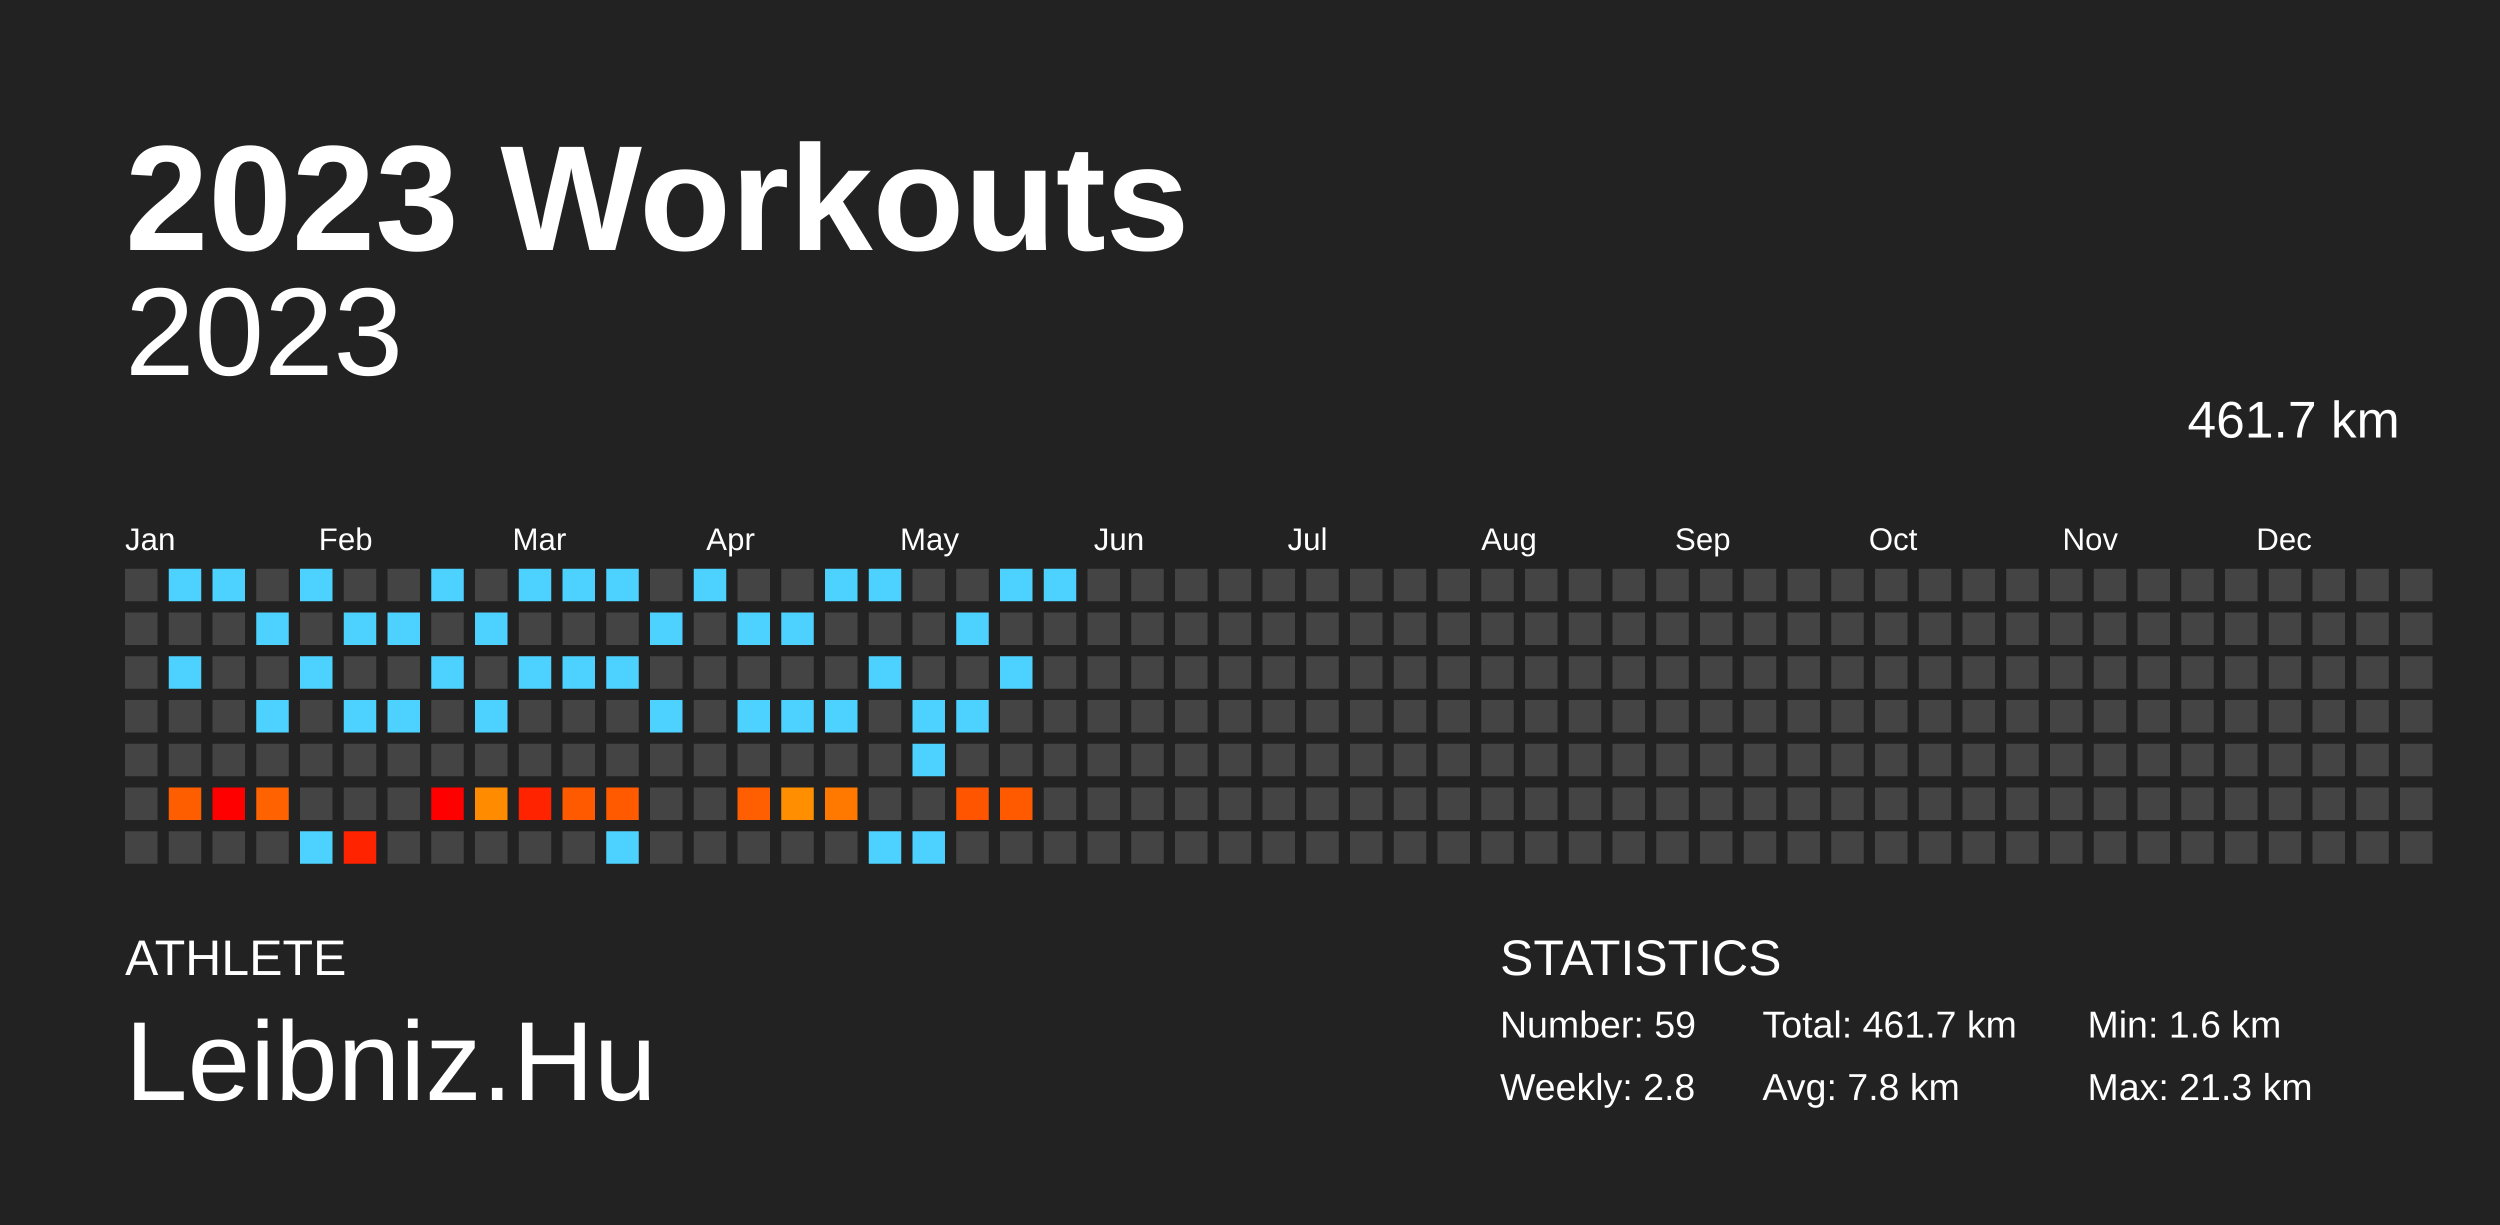
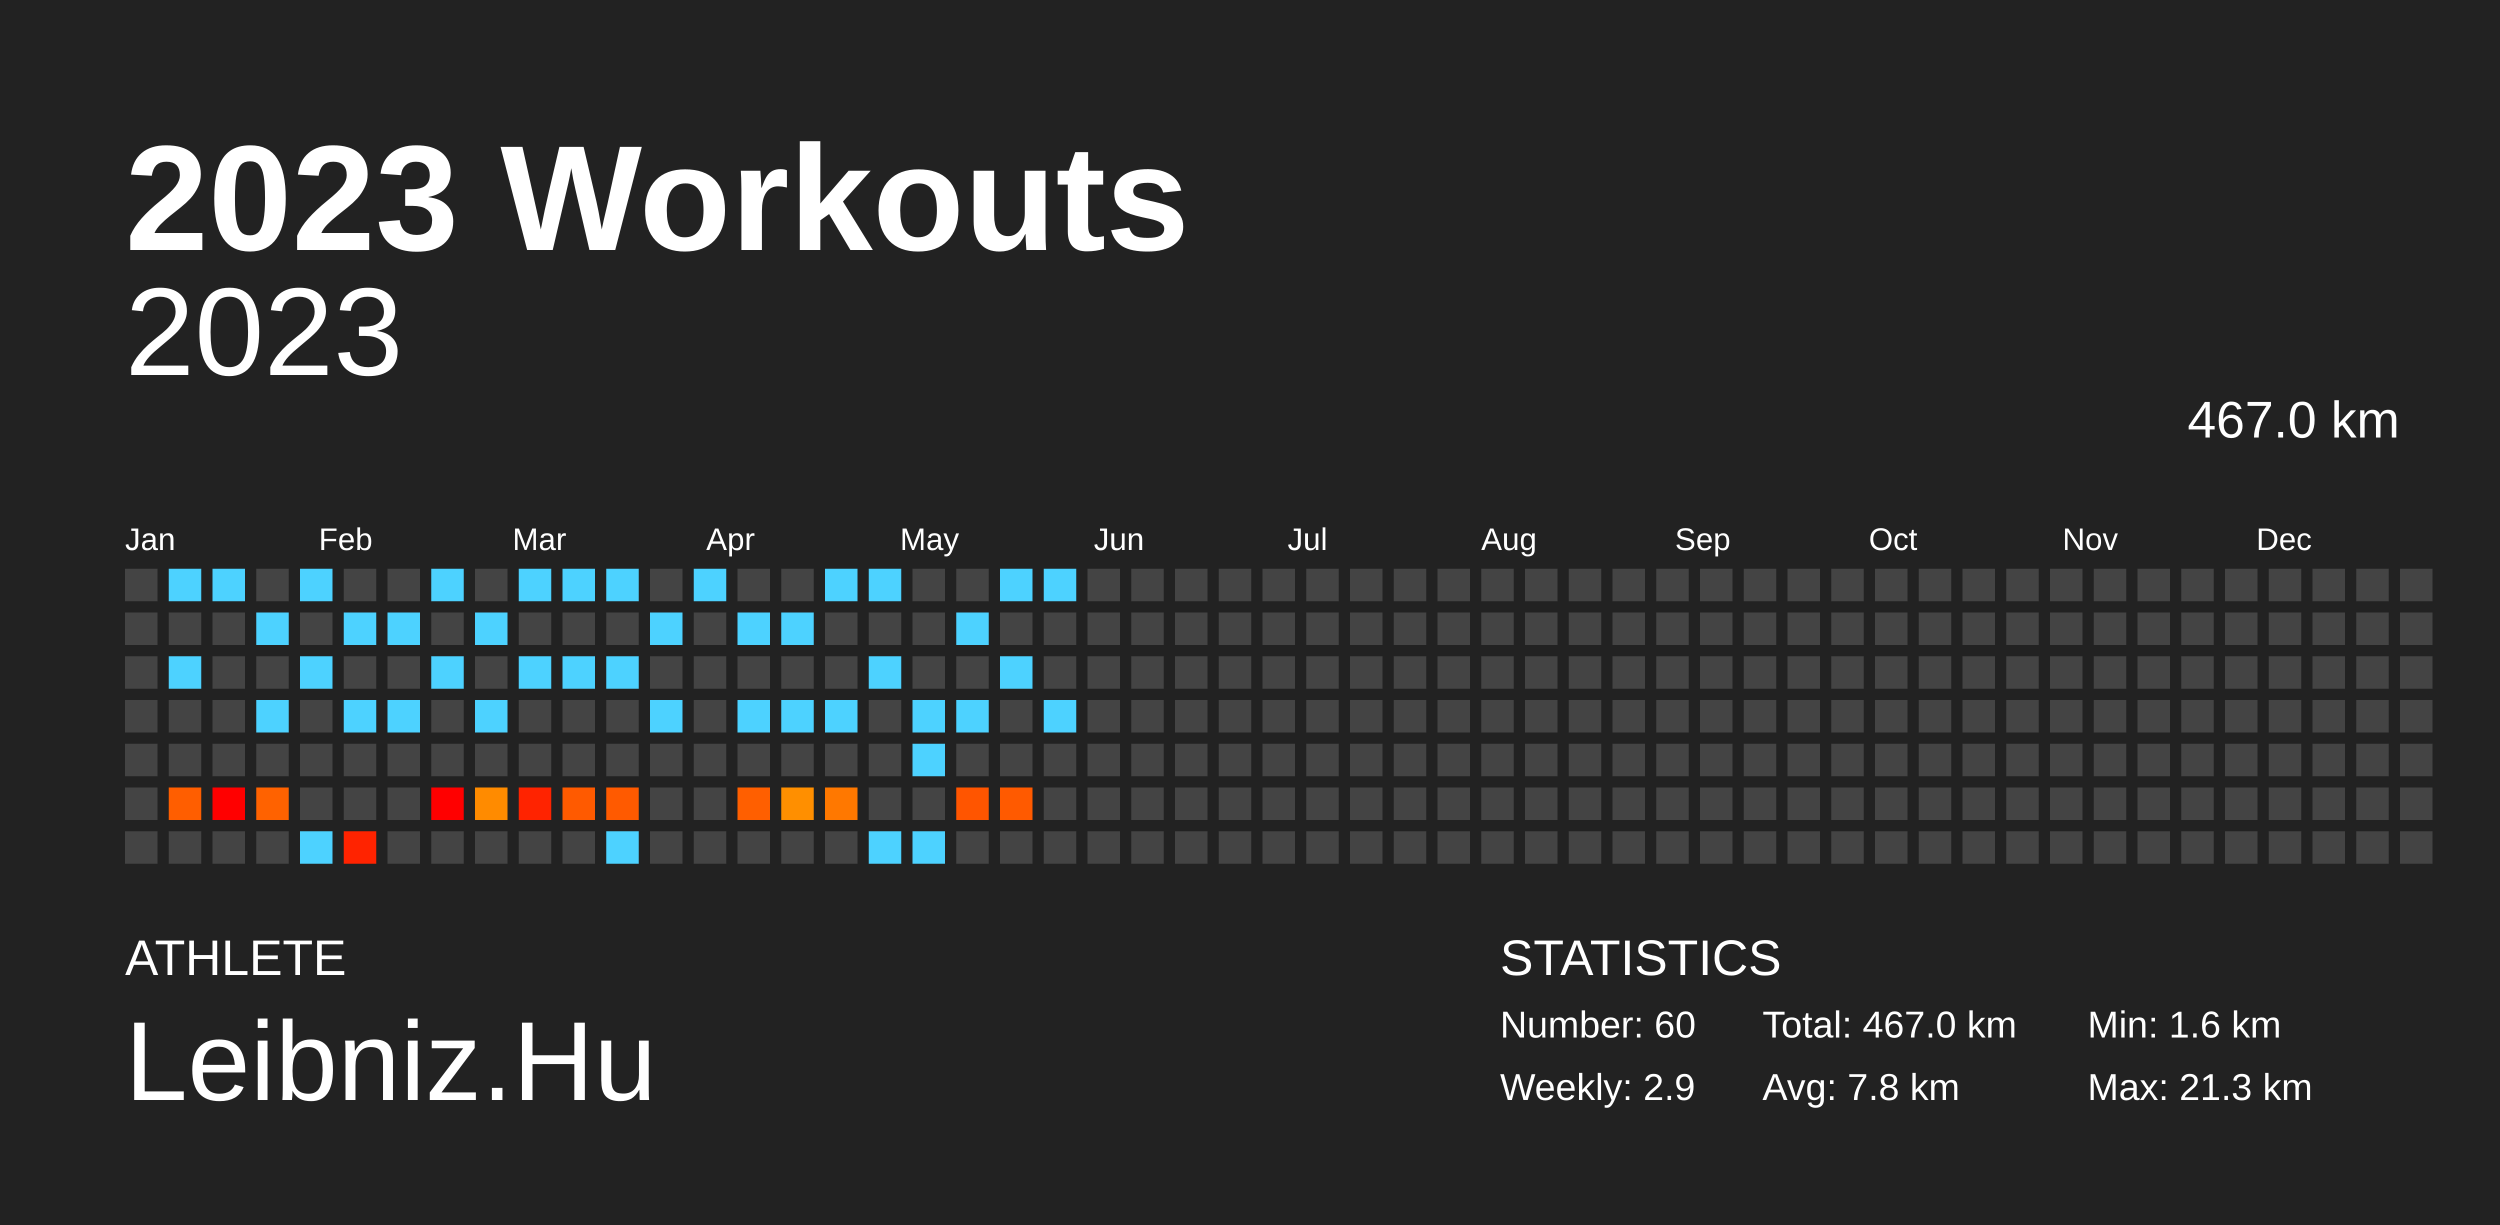
<svg xmlns="http://www.w3.org/2000/svg" baseProfile="full" height="98mm" version="1.1" viewBox="0,0,200,98" width="200mm">
  <defs />
  <rect fill="#222222" height="98" width="200" x="0" y="0" />
  <text fill="#FFFFFF" style="font-size:12px; font-family:Arial; font-weight:bold;" x="10" y="20">2023 Workouts</text>
  <text fill="#FFFFFF" style="font-size:4px; font-family:Arial" x="10" y="78">ATHLETE</text>
  <text fill="#FFFFFF" style="font-size:9px; font-family:Arial" x="10" y="88">Leibniz.Hu</text>
  <text fill="#FFFFFF" style="font-size:4px; font-family:Arial" x="120" y="78">STATISTICS</text>
-   <text fill="#FFFFFF" style="font-size:3px; font-family:Arial" x="120" y="83">Number: 59</text>
-   <text fill="#FFFFFF" style="font-size:3px; font-family:Arial" x="120" y="88">Weekly: 2.8</text>
-   <text fill="#FFFFFF" style="font-size:3px; font-family:Arial" x="141" y="83">Total: 461.7 km</text>
+   <text fill="#FFFFFF" style="font-size:3px; font-family:Arial" x="120" y="83">Number: 60</text>
+   <text fill="#FFFFFF" style="font-size:3px; font-family:Arial" x="120" y="88">Weekly: 2.9</text>
+   <text fill="#FFFFFF" style="font-size:3px; font-family:Arial" x="141" y="83">Total: 467.0 km</text>
  <text fill="#FFFFFF" style="font-size:3px; font-family:Arial" x="141" y="88">Avg: 7.8 km</text>
  <text fill="#FFFFFF" style="font-size:3px; font-family:Arial" x="167" y="83">Min: 1.6 km</text>
  <text fill="#FFFFFF" style="font-size:3px; font-family:Arial" x="167" y="88">Max: 21.3 km</text>
  <text alignment-baseline="hanging" fill="#FFFFFF" style="font-size:10.0px; font-family:Arial;" x="10" y="30">2023</text>
-   <text alignment-baseline="hanging" fill="#FFFFFF" style="font-size:4.125px; font-family:Arial;" x="175" y="35">461.7 km</text>
+   <text alignment-baseline="hanging" fill="#FFFFFF" style="font-size:4.125px; font-family:Arial;" x="175" y="35">467.0 km</text>
  <text fill="#FFFFFF" style="font-size:2.5px; font-family:Arial" x="10.0" y="44">Jan</text>
  <text fill="#FFFFFF" style="font-size:2.5px; font-family:Arial" x="25.5" y="44">Feb</text>
  <text fill="#FFFFFF" style="font-size:2.5px; font-family:Arial" x="41.0" y="44">Mar</text>
  <text fill="#FFFFFF" style="font-size:2.5px; font-family:Arial" x="56.5" y="44">Apr</text>
  <text fill="#FFFFFF" style="font-size:2.5px; font-family:Arial" x="72.0" y="44">May</text>
  <text fill="#FFFFFF" style="font-size:2.5px; font-family:Arial" x="87.5" y="44">Jun</text>
  <text fill="#FFFFFF" style="font-size:2.5px; font-family:Arial" x="103.0" y="44">Jul</text>
  <text fill="#FFFFFF" style="font-size:2.5px; font-family:Arial" x="118.5" y="44">Aug</text>
  <text fill="#FFFFFF" style="font-size:2.5px; font-family:Arial" x="134.0" y="44">Sep</text>
  <text fill="#FFFFFF" style="font-size:2.5px; font-family:Arial" x="149.5" y="44">Oct</text>
  <text fill="#FFFFFF" style="font-size:2.5px; font-family:Arial" x="165.0" y="44">Nov</text>
  <text fill="#FFFFFF" style="font-size:2.5px; font-family:Arial" x="180.5" y="44">Dec</text>
  <rect fill="#444444" height="2.6" width="2.6" x="10.0" y="45.5" />
  <rect fill="#444444" height="2.6" width="2.6" x="10.0" y="49.0" />
  <rect fill="#444444" height="2.6" width="2.6" x="10.0" y="52.5" />
  <rect fill="#444444" height="2.6" width="2.6" x="10.0" y="56.0" />
  <rect fill="#444444" height="2.6" width="2.6" x="10.0" y="59.5" />
  <rect fill="#444444" height="2.6" width="2.6" x="10.0" y="63.0" />
  <rect fill="#444444" height="2.6" width="2.6" x="10.0" y="66.5" />
  <rect fill="#4dd2ff" height="2.6" width="2.6" x="13.5" y="45.5" />
  <rect fill="#444444" height="2.6" width="2.6" x="13.5" y="49.0" />
  <rect fill="#4dd2ff" height="2.6" width="2.6" x="13.5" y="52.5" />
  <rect fill="#444444" height="2.6" width="2.6" x="13.5" y="56.0" />
  <rect fill="#444444" height="2.6" width="2.6" x="13.5" y="59.5" />
  <rect fill="#ff5e00" height="2.6" width="2.6" x="13.5" y="63.0" />
  <rect fill="#444444" height="2.6" width="2.6" x="13.5" y="66.5" />
  <rect fill="#4dd2ff" height="2.6" width="2.6" x="17.0" y="45.5" />
  <rect fill="#444444" height="2.6" width="2.6" x="17.0" y="49.0" />
  <rect fill="#444444" height="2.6" width="2.6" x="17.0" y="52.5" />
  <rect fill="#444444" height="2.6" width="2.6" x="17.0" y="56.0" />
  <rect fill="#444444" height="2.6" width="2.6" x="17.0" y="59.5" />
  <rect fill="red" height="2.6" width="2.6" x="17.0" y="63.0" />
  <rect fill="#444444" height="2.6" width="2.6" x="17.0" y="66.5" />
  <rect fill="#444444" height="2.6" width="2.6" x="20.5" y="45.5" />
  <rect fill="#4dd2ff" height="2.6" width="2.6" x="20.5" y="49.0" />
  <rect fill="#444444" height="2.6" width="2.6" x="20.5" y="52.5" />
  <rect fill="#4dd2ff" height="2.6" width="2.6" x="20.5" y="56.0" />
  <rect fill="#444444" height="2.6" width="2.6" x="20.5" y="59.5" />
  <rect fill="#ff6200" height="2.6" width="2.6" x="20.5" y="63.0" />
  <rect fill="#444444" height="2.6" width="2.6" x="20.5" y="66.5" />
  <rect fill="#4dd2ff" height="2.6" width="2.6" x="24.0" y="45.5" />
  <rect fill="#444444" height="2.6" width="2.6" x="24.0" y="49.0" />
  <rect fill="#4dd2ff" height="2.6" width="2.6" x="24.0" y="52.5" />
  <rect fill="#444444" height="2.6" width="2.6" x="24.0" y="56.0" />
  <rect fill="#444444" height="2.6" width="2.6" x="24.0" y="59.5" />
  <rect fill="#444444" height="2.6" width="2.6" x="24.0" y="63.0" />
  <rect fill="#4dd2ff" height="2.6" width="2.6" x="24.0" y="66.5" />
  <rect fill="#444444" height="2.6" width="2.6" x="27.5" y="45.5" />
  <rect fill="#4dd2ff" height="2.6" width="2.6" x="27.5" y="49.0" />
  <rect fill="#444444" height="2.6" width="2.6" x="27.5" y="52.5" />
  <rect fill="#4dd2ff" height="2.6" width="2.6" x="27.5" y="56.0" />
  <rect fill="#444444" height="2.6" width="2.6" x="27.5" y="59.5" />
  <rect fill="#444444" height="2.6" width="2.6" x="27.5" y="63.0" />
  <rect fill="#ff2300" height="2.6" width="2.6" x="27.5" y="66.5" />
  <rect fill="#444444" height="2.6" width="2.6" x="31.0" y="45.5" />
  <rect fill="#4dd2ff" height="2.6" width="2.6" x="31.0" y="49.0" />
  <rect fill="#444444" height="2.6" width="2.6" x="31.0" y="52.5" />
  <rect fill="#4dd2ff" height="2.6" width="2.6" x="31.0" y="56.0" />
  <rect fill="#444444" height="2.6" width="2.6" x="31.0" y="59.5" />
  <rect fill="#444444" height="2.6" width="2.6" x="31.0" y="63.0" />
  <rect fill="#444444" height="2.6" width="2.6" x="31.0" y="66.5" />
  <rect fill="#4dd2ff" height="2.6" width="2.6" x="34.5" y="45.5" />
  <rect fill="#444444" height="2.6" width="2.6" x="34.5" y="49.0" />
  <rect fill="#4dd2ff" height="2.6" width="2.6" x="34.5" y="52.5" />
  <rect fill="#444444" height="2.6" width="2.6" x="34.5" y="56.0" />
  <rect fill="#444444" height="2.6" width="2.6" x="34.5" y="59.5" />
  <rect fill="red" height="2.6" width="2.6" x="34.5" y="63.0" />
  <rect fill="#444444" height="2.6" width="2.6" x="34.5" y="66.5" />
  <rect fill="#444444" height="2.6" width="2.6" x="38.0" y="45.5" />
  <rect fill="#4dd2ff" height="2.6" width="2.6" x="38.0" y="49.0" />
  <rect fill="#444444" height="2.6" width="2.6" x="38.0" y="52.5" />
  <rect fill="#4dd2ff" height="2.6" width="2.6" x="38.0" y="56.0" />
  <rect fill="#444444" height="2.6" width="2.6" x="38.0" y="59.5" />
  <rect fill="#ff8b00" height="2.6" width="2.6" x="38.0" y="63.0" />
  <rect fill="#444444" height="2.6" width="2.6" x="38.0" y="66.5" />
  <rect fill="#4dd2ff" height="2.6" width="2.6" x="41.5" y="45.5" />
  <rect fill="#444444" height="2.6" width="2.6" x="41.5" y="49.0" />
  <rect fill="#4dd2ff" height="2.6" width="2.6" x="41.5" y="52.5" />
  <rect fill="#444444" height="2.6" width="2.6" x="41.5" y="56.0" />
  <rect fill="#444444" height="2.6" width="2.6" x="41.5" y="59.5" />
  <rect fill="#ff2300" height="2.6" width="2.6" x="41.5" y="63.0" />
  <rect fill="#444444" height="2.6" width="2.6" x="41.5" y="66.5" />
  <rect fill="#4dd2ff" height="2.6" width="2.6" x="45.0" y="45.5" />
  <rect fill="#444444" height="2.6" width="2.6" x="45.0" y="49.0" />
  <rect fill="#4dd2ff" height="2.6" width="2.6" x="45.0" y="52.5" />
  <rect fill="#444444" height="2.6" width="2.6" x="45.0" y="56.0" />
  <rect fill="#444444" height="2.6" width="2.6" x="45.0" y="59.5" />
  <rect fill="#ff5a00" height="2.6" width="2.6" x="45.0" y="63.0" />
  <rect fill="#444444" height="2.6" width="2.6" x="45.0" y="66.5" />
  <rect fill="#4dd2ff" height="2.6" width="2.6" x="48.5" y="45.5" />
  <rect fill="#444444" height="2.6" width="2.6" x="48.5" y="49.0" />
  <rect fill="#4dd2ff" height="2.6" width="2.6" x="48.5" y="52.5" />
  <rect fill="#444444" height="2.6" width="2.6" x="48.5" y="56.0" />
  <rect fill="#444444" height="2.6" width="2.6" x="48.5" y="59.5" />
  <rect fill="#ff5a00" height="2.6" width="2.6" x="48.5" y="63.0" />
  <rect fill="#4dd2ff" height="2.6" width="2.6" x="48.5" y="66.5" />
  <rect fill="#444444" height="2.6" width="2.6" x="52.0" y="45.5" />
  <rect fill="#4dd2ff" height="2.6" width="2.6" x="52.0" y="49.0" />
  <rect fill="#444444" height="2.6" width="2.6" x="52.0" y="52.5" />
  <rect fill="#4dd2ff" height="2.6" width="2.6" x="52.0" y="56.0" />
  <rect fill="#444444" height="2.6" width="2.6" x="52.0" y="59.5" />
  <rect fill="#444444" height="2.6" width="2.6" x="52.0" y="63.0" />
  <rect fill="#444444" height="2.6" width="2.6" x="52.0" y="66.5" />
  <rect fill="#4dd2ff" height="2.6" width="2.6" x="55.5" y="45.5" />
  <rect fill="#444444" height="2.6" width="2.6" x="55.5" y="49.0" />
  <rect fill="#444444" height="2.6" width="2.6" x="55.5" y="52.5" />
  <rect fill="#444444" height="2.6" width="2.6" x="55.5" y="56.0" />
  <rect fill="#444444" height="2.6" width="2.6" x="55.5" y="59.5" />
  <rect fill="#444444" height="2.6" width="2.6" x="55.5" y="63.0" />
  <rect fill="#444444" height="2.6" width="2.6" x="55.5" y="66.5" />
  <rect fill="#444444" height="2.6" width="2.6" x="59.0" y="45.5" />
  <rect fill="#4dd2ff" height="2.6" width="2.6" x="59.0" y="49.0" />
  <rect fill="#444444" height="2.6" width="2.6" x="59.0" y="52.5" />
  <rect fill="#4dd2ff" height="2.6" width="2.6" x="59.0" y="56.0" />
  <rect fill="#444444" height="2.6" width="2.6" x="59.0" y="59.5" />
  <rect fill="#ff5f00" height="2.6" width="2.6" x="59.0" y="63.0" />
  <rect fill="#444444" height="2.6" width="2.6" x="59.0" y="66.5" />
  <rect fill="#444444" height="2.6" width="2.6" x="62.5" y="45.5" />
  <rect fill="#4dd2ff" height="2.6" width="2.6" x="62.5" y="49.0" />
  <rect fill="#444444" height="2.6" width="2.6" x="62.5" y="52.5" />
  <rect fill="#4dd2ff" height="2.6" width="2.6" x="62.5" y="56.0" />
  <rect fill="#444444" height="2.6" width="2.6" x="62.5" y="59.5" />
  <rect fill="#ff8f00" height="2.6" width="2.6" x="62.5" y="63.0" />
  <rect fill="#444444" height="2.6" width="2.6" x="62.5" y="66.5" />
  <rect fill="#4dd2ff" height="2.6" width="2.6" x="66.0" y="45.5" />
  <rect fill="#444444" height="2.6" width="2.6" x="66.0" y="49.0" />
  <rect fill="#444444" height="2.6" width="2.6" x="66.0" y="52.5" />
  <rect fill="#4dd2ff" height="2.6" width="2.6" x="66.0" y="56.0" />
  <rect fill="#444444" height="2.6" width="2.6" x="66.0" y="59.5" />
  <rect fill="#ff7800" height="2.6" width="2.6" x="66.0" y="63.0" />
  <rect fill="#444444" height="2.6" width="2.6" x="66.0" y="66.5" />
  <rect fill="#4dd2ff" height="2.6" width="2.6" x="69.5" y="45.5" />
  <rect fill="#444444" height="2.6" width="2.6" x="69.5" y="49.0" />
  <rect fill="#4dd2ff" height="2.6" width="2.6" x="69.5" y="52.5" />
  <rect fill="#444444" height="2.6" width="2.6" x="69.5" y="56.0" />
  <rect fill="#444444" height="2.6" width="2.6" x="69.5" y="59.5" />
  <rect fill="#444444" height="2.6" width="2.6" x="69.5" y="63.0" />
  <rect fill="#4dd2ff" height="2.6" width="2.6" x="69.5" y="66.5" />
  <rect fill="#444444" height="2.6" width="2.6" x="73.0" y="45.5" />
  <rect fill="#444444" height="2.6" width="2.6" x="73.0" y="49.0" />
  <rect fill="#444444" height="2.6" width="2.6" x="73.0" y="52.5" />
  <rect fill="#4dd2ff" height="2.6" width="2.6" x="73.0" y="56.0" />
  <rect fill="#4dd2ff" height="2.6" width="2.6" x="73.0" y="59.5" />
  <rect fill="#444444" height="2.6" width="2.6" x="73.0" y="63.0" />
  <rect fill="#4dd2ff" height="2.6" width="2.6" x="73.0" y="66.5" />
  <rect fill="#444444" height="2.6" width="2.6" x="76.5" y="45.5" />
  <rect fill="#4dd2ff" height="2.6" width="2.6" x="76.5" y="49.0" />
  <rect fill="#444444" height="2.6" width="2.6" x="76.5" y="52.5" />
  <rect fill="#4dd2ff" height="2.6" width="2.6" x="76.5" y="56.0" />
  <rect fill="#444444" height="2.6" width="2.6" x="76.5" y="59.5" />
  <rect fill="#ff5500" height="2.6" width="2.6" x="76.5" y="63.0" />
  <rect fill="#444444" height="2.6" width="2.6" x="76.5" y="66.5" />
  <rect fill="#4dd2ff" height="2.6" width="2.6" x="80.0" y="45.5" />
  <rect fill="#444444" height="2.6" width="2.6" x="80.0" y="49.0" />
  <rect fill="#4dd2ff" height="2.6" width="2.6" x="80.0" y="52.5" />
  <rect fill="#444444" height="2.6" width="2.6" x="80.0" y="56.0" />
  <rect fill="#444444" height="2.6" width="2.6" x="80.0" y="59.5" />
  <rect fill="#ff5a00" height="2.6" width="2.6" x="80.0" y="63.0" />
  <rect fill="#444444" height="2.6" width="2.6" x="80.0" y="66.5" />
  <rect fill="#4dd2ff" height="2.6" width="2.6" x="83.5" y="45.5" />
  <rect fill="#444444" height="2.6" width="2.6" x="83.5" y="49.0" />
  <rect fill="#444444" height="2.6" width="2.6" x="83.5" y="52.5" />
-   <rect fill="#444444" height="2.6" width="2.6" x="83.5" y="56.0" />
+   <rect fill="#4dd2ff" height="2.6" width="2.6" x="83.5" y="56.0" />
  <rect fill="#444444" height="2.6" width="2.6" x="83.5" y="59.5" />
  <rect fill="#444444" height="2.6" width="2.6" x="83.5" y="63.0" />
  <rect fill="#444444" height="2.6" width="2.6" x="83.5" y="66.5" />
  <rect fill="#444444" height="2.6" width="2.6" x="87.0" y="45.5" />
  <rect fill="#444444" height="2.6" width="2.6" x="87.0" y="49.0" />
  <rect fill="#444444" height="2.6" width="2.6" x="87.0" y="52.5" />
  <rect fill="#444444" height="2.6" width="2.6" x="87.0" y="56.0" />
  <rect fill="#444444" height="2.6" width="2.6" x="87.0" y="59.5" />
  <rect fill="#444444" height="2.6" width="2.6" x="87.0" y="63.0" />
  <rect fill="#444444" height="2.6" width="2.6" x="87.0" y="66.5" />
  <rect fill="#444444" height="2.6" width="2.6" x="90.5" y="45.5" />
  <rect fill="#444444" height="2.6" width="2.6" x="90.5" y="49.0" />
  <rect fill="#444444" height="2.6" width="2.6" x="90.5" y="52.5" />
  <rect fill="#444444" height="2.6" width="2.6" x="90.5" y="56.0" />
  <rect fill="#444444" height="2.6" width="2.6" x="90.5" y="59.5" />
  <rect fill="#444444" height="2.6" width="2.6" x="90.5" y="63.0" />
  <rect fill="#444444" height="2.6" width="2.6" x="90.5" y="66.5" />
  <rect fill="#444444" height="2.6" width="2.6" x="94.0" y="45.5" />
  <rect fill="#444444" height="2.6" width="2.6" x="94.0" y="49.0" />
  <rect fill="#444444" height="2.6" width="2.6" x="94.0" y="52.5" />
  <rect fill="#444444" height="2.6" width="2.6" x="94.0" y="56.0" />
  <rect fill="#444444" height="2.6" width="2.6" x="94.0" y="59.5" />
  <rect fill="#444444" height="2.6" width="2.6" x="94.0" y="63.0" />
  <rect fill="#444444" height="2.6" width="2.6" x="94.0" y="66.5" />
  <rect fill="#444444" height="2.6" width="2.6" x="97.5" y="45.5" />
  <rect fill="#444444" height="2.6" width="2.6" x="97.5" y="49.0" />
  <rect fill="#444444" height="2.6" width="2.6" x="97.5" y="52.5" />
  <rect fill="#444444" height="2.6" width="2.6" x="97.5" y="56.0" />
  <rect fill="#444444" height="2.6" width="2.6" x="97.5" y="59.5" />
  <rect fill="#444444" height="2.6" width="2.6" x="97.5" y="63.0" />
  <rect fill="#444444" height="2.6" width="2.6" x="97.5" y="66.5" />
  <rect fill="#444444" height="2.6" width="2.6" x="101.0" y="45.5" />
  <rect fill="#444444" height="2.6" width="2.6" x="101.0" y="49.0" />
  <rect fill="#444444" height="2.6" width="2.6" x="101.0" y="52.5" />
  <rect fill="#444444" height="2.6" width="2.6" x="101.0" y="56.0" />
  <rect fill="#444444" height="2.6" width="2.6" x="101.0" y="59.5" />
  <rect fill="#444444" height="2.6" width="2.6" x="101.0" y="63.0" />
  <rect fill="#444444" height="2.6" width="2.6" x="101.0" y="66.5" />
  <rect fill="#444444" height="2.6" width="2.6" x="104.5" y="45.5" />
  <rect fill="#444444" height="2.6" width="2.6" x="104.5" y="49.0" />
  <rect fill="#444444" height="2.6" width="2.6" x="104.5" y="52.5" />
  <rect fill="#444444" height="2.6" width="2.6" x="104.5" y="56.0" />
  <rect fill="#444444" height="2.6" width="2.6" x="104.5" y="59.5" />
  <rect fill="#444444" height="2.6" width="2.6" x="104.5" y="63.0" />
  <rect fill="#444444" height="2.6" width="2.6" x="104.5" y="66.5" />
  <rect fill="#444444" height="2.6" width="2.6" x="108.0" y="45.5" />
  <rect fill="#444444" height="2.6" width="2.6" x="108.0" y="49.0" />
  <rect fill="#444444" height="2.6" width="2.6" x="108.0" y="52.5" />
  <rect fill="#444444" height="2.6" width="2.6" x="108.0" y="56.0" />
  <rect fill="#444444" height="2.6" width="2.6" x="108.0" y="59.5" />
  <rect fill="#444444" height="2.6" width="2.6" x="108.0" y="63.0" />
  <rect fill="#444444" height="2.6" width="2.6" x="108.0" y="66.5" />
  <rect fill="#444444" height="2.6" width="2.6" x="111.5" y="45.5" />
  <rect fill="#444444" height="2.6" width="2.6" x="111.5" y="49.0" />
  <rect fill="#444444" height="2.6" width="2.6" x="111.5" y="52.5" />
  <rect fill="#444444" height="2.6" width="2.6" x="111.5" y="56.0" />
  <rect fill="#444444" height="2.6" width="2.6" x="111.5" y="59.5" />
  <rect fill="#444444" height="2.6" width="2.6" x="111.5" y="63.0" />
  <rect fill="#444444" height="2.6" width="2.6" x="111.5" y="66.5" />
  <rect fill="#444444" height="2.6" width="2.6" x="115.0" y="45.5" />
  <rect fill="#444444" height="2.6" width="2.6" x="115.0" y="49.0" />
  <rect fill="#444444" height="2.6" width="2.6" x="115.0" y="52.5" />
  <rect fill="#444444" height="2.6" width="2.6" x="115.0" y="56.0" />
  <rect fill="#444444" height="2.6" width="2.6" x="115.0" y="59.5" />
  <rect fill="#444444" height="2.6" width="2.6" x="115.0" y="63.0" />
  <rect fill="#444444" height="2.6" width="2.6" x="115.0" y="66.5" />
  <rect fill="#444444" height="2.6" width="2.6" x="118.5" y="45.5" />
  <rect fill="#444444" height="2.6" width="2.6" x="118.5" y="49.0" />
  <rect fill="#444444" height="2.6" width="2.6" x="118.5" y="52.5" />
  <rect fill="#444444" height="2.6" width="2.6" x="118.5" y="56.0" />
  <rect fill="#444444" height="2.6" width="2.6" x="118.5" y="59.5" />
  <rect fill="#444444" height="2.6" width="2.6" x="118.5" y="63.0" />
  <rect fill="#444444" height="2.6" width="2.6" x="118.5" y="66.5" />
  <rect fill="#444444" height="2.6" width="2.6" x="122.0" y="45.5" />
  <rect fill="#444444" height="2.6" width="2.6" x="122.0" y="49.0" />
  <rect fill="#444444" height="2.6" width="2.6" x="122.0" y="52.5" />
  <rect fill="#444444" height="2.6" width="2.6" x="122.0" y="56.0" />
  <rect fill="#444444" height="2.6" width="2.6" x="122.0" y="59.5" />
  <rect fill="#444444" height="2.6" width="2.6" x="122.0" y="63.0" />
  <rect fill="#444444" height="2.6" width="2.6" x="122.0" y="66.5" />
  <rect fill="#444444" height="2.6" width="2.6" x="125.5" y="45.5" />
  <rect fill="#444444" height="2.6" width="2.6" x="125.5" y="49.0" />
  <rect fill="#444444" height="2.6" width="2.6" x="125.5" y="52.5" />
  <rect fill="#444444" height="2.6" width="2.6" x="125.5" y="56.0" />
  <rect fill="#444444" height="2.6" width="2.6" x="125.5" y="59.5" />
  <rect fill="#444444" height="2.6" width="2.6" x="125.5" y="63.0" />
  <rect fill="#444444" height="2.6" width="2.6" x="125.5" y="66.5" />
  <rect fill="#444444" height="2.6" width="2.6" x="129.0" y="45.5" />
  <rect fill="#444444" height="2.6" width="2.6" x="129.0" y="49.0" />
  <rect fill="#444444" height="2.6" width="2.6" x="129.0" y="52.5" />
  <rect fill="#444444" height="2.6" width="2.6" x="129.0" y="56.0" />
  <rect fill="#444444" height="2.6" width="2.6" x="129.0" y="59.5" />
  <rect fill="#444444" height="2.6" width="2.6" x="129.0" y="63.0" />
  <rect fill="#444444" height="2.6" width="2.6" x="129.0" y="66.5" />
  <rect fill="#444444" height="2.6" width="2.6" x="132.5" y="45.5" />
  <rect fill="#444444" height="2.6" width="2.6" x="132.5" y="49.0" />
  <rect fill="#444444" height="2.6" width="2.6" x="132.5" y="52.5" />
  <rect fill="#444444" height="2.6" width="2.6" x="132.5" y="56.0" />
  <rect fill="#444444" height="2.6" width="2.6" x="132.5" y="59.5" />
  <rect fill="#444444" height="2.6" width="2.6" x="132.5" y="63.0" />
  <rect fill="#444444" height="2.6" width="2.6" x="132.5" y="66.5" />
  <rect fill="#444444" height="2.6" width="2.6" x="136.0" y="45.5" />
  <rect fill="#444444" height="2.6" width="2.6" x="136.0" y="49.0" />
  <rect fill="#444444" height="2.6" width="2.6" x="136.0" y="52.5" />
  <rect fill="#444444" height="2.6" width="2.6" x="136.0" y="56.0" />
  <rect fill="#444444" height="2.6" width="2.6" x="136.0" y="59.5" />
  <rect fill="#444444" height="2.6" width="2.6" x="136.0" y="63.0" />
  <rect fill="#444444" height="2.6" width="2.6" x="136.0" y="66.5" />
  <rect fill="#444444" height="2.6" width="2.6" x="139.5" y="45.5" />
  <rect fill="#444444" height="2.6" width="2.6" x="139.5" y="49.0" />
  <rect fill="#444444" height="2.6" width="2.6" x="139.5" y="52.5" />
  <rect fill="#444444" height="2.6" width="2.6" x="139.5" y="56.0" />
  <rect fill="#444444" height="2.6" width="2.6" x="139.5" y="59.5" />
  <rect fill="#444444" height="2.6" width="2.6" x="139.5" y="63.0" />
  <rect fill="#444444" height="2.6" width="2.6" x="139.5" y="66.5" />
  <rect fill="#444444" height="2.6" width="2.6" x="143.0" y="45.5" />
  <rect fill="#444444" height="2.6" width="2.6" x="143.0" y="49.0" />
  <rect fill="#444444" height="2.6" width="2.6" x="143.0" y="52.5" />
  <rect fill="#444444" height="2.6" width="2.6" x="143.0" y="56.0" />
  <rect fill="#444444" height="2.6" width="2.6" x="143.0" y="59.5" />
  <rect fill="#444444" height="2.6" width="2.6" x="143.0" y="63.0" />
  <rect fill="#444444" height="2.6" width="2.6" x="143.0" y="66.5" />
  <rect fill="#444444" height="2.6" width="2.6" x="146.5" y="45.5" />
  <rect fill="#444444" height="2.6" width="2.6" x="146.5" y="49.0" />
  <rect fill="#444444" height="2.6" width="2.6" x="146.5" y="52.5" />
  <rect fill="#444444" height="2.6" width="2.6" x="146.5" y="56.0" />
  <rect fill="#444444" height="2.6" width="2.6" x="146.5" y="59.5" />
  <rect fill="#444444" height="2.6" width="2.6" x="146.5" y="63.0" />
  <rect fill="#444444" height="2.6" width="2.6" x="146.5" y="66.5" />
  <rect fill="#444444" height="2.6" width="2.6" x="150.0" y="45.5" />
  <rect fill="#444444" height="2.6" width="2.6" x="150.0" y="49.0" />
  <rect fill="#444444" height="2.6" width="2.6" x="150.0" y="52.5" />
  <rect fill="#444444" height="2.6" width="2.6" x="150.0" y="56.0" />
  <rect fill="#444444" height="2.6" width="2.6" x="150.0" y="59.5" />
  <rect fill="#444444" height="2.6" width="2.6" x="150.0" y="63.0" />
  <rect fill="#444444" height="2.6" width="2.6" x="150.0" y="66.5" />
  <rect fill="#444444" height="2.6" width="2.6" x="153.5" y="45.5" />
  <rect fill="#444444" height="2.6" width="2.6" x="153.5" y="49.0" />
  <rect fill="#444444" height="2.6" width="2.6" x="153.5" y="52.5" />
  <rect fill="#444444" height="2.6" width="2.6" x="153.5" y="56.0" />
  <rect fill="#444444" height="2.6" width="2.6" x="153.5" y="59.5" />
  <rect fill="#444444" height="2.6" width="2.6" x="153.5" y="63.0" />
  <rect fill="#444444" height="2.6" width="2.6" x="153.5" y="66.5" />
  <rect fill="#444444" height="2.6" width="2.6" x="157.0" y="45.5" />
  <rect fill="#444444" height="2.6" width="2.6" x="157.0" y="49.0" />
  <rect fill="#444444" height="2.6" width="2.6" x="157.0" y="52.5" />
  <rect fill="#444444" height="2.6" width="2.6" x="157.0" y="56.0" />
  <rect fill="#444444" height="2.6" width="2.6" x="157.0" y="59.5" />
  <rect fill="#444444" height="2.6" width="2.6" x="157.0" y="63.0" />
  <rect fill="#444444" height="2.6" width="2.6" x="157.0" y="66.5" />
  <rect fill="#444444" height="2.6" width="2.6" x="160.5" y="45.5" />
  <rect fill="#444444" height="2.6" width="2.6" x="160.5" y="49.0" />
  <rect fill="#444444" height="2.6" width="2.6" x="160.5" y="52.5" />
  <rect fill="#444444" height="2.6" width="2.6" x="160.5" y="56.0" />
  <rect fill="#444444" height="2.6" width="2.6" x="160.5" y="59.5" />
  <rect fill="#444444" height="2.6" width="2.6" x="160.5" y="63.0" />
  <rect fill="#444444" height="2.6" width="2.6" x="160.5" y="66.5" />
  <rect fill="#444444" height="2.6" width="2.6" x="164.0" y="45.5" />
  <rect fill="#444444" height="2.6" width="2.6" x="164.0" y="49.0" />
  <rect fill="#444444" height="2.6" width="2.6" x="164.0" y="52.5" />
  <rect fill="#444444" height="2.6" width="2.6" x="164.0" y="56.0" />
  <rect fill="#444444" height="2.6" width="2.6" x="164.0" y="59.5" />
  <rect fill="#444444" height="2.6" width="2.6" x="164.0" y="63.0" />
  <rect fill="#444444" height="2.6" width="2.6" x="164.0" y="66.5" />
  <rect fill="#444444" height="2.6" width="2.6" x="167.5" y="45.5" />
  <rect fill="#444444" height="2.6" width="2.6" x="167.5" y="49.0" />
  <rect fill="#444444" height="2.6" width="2.6" x="167.5" y="52.5" />
  <rect fill="#444444" height="2.6" width="2.6" x="167.5" y="56.0" />
  <rect fill="#444444" height="2.6" width="2.6" x="167.5" y="59.5" />
  <rect fill="#444444" height="2.6" width="2.6" x="167.5" y="63.0" />
  <rect fill="#444444" height="2.6" width="2.6" x="167.5" y="66.5" />
  <rect fill="#444444" height="2.6" width="2.6" x="171.0" y="45.5" />
  <rect fill="#444444" height="2.6" width="2.6" x="171.0" y="49.0" />
  <rect fill="#444444" height="2.6" width="2.6" x="171.0" y="52.5" />
  <rect fill="#444444" height="2.6" width="2.6" x="171.0" y="56.0" />
  <rect fill="#444444" height="2.6" width="2.6" x="171.0" y="59.5" />
  <rect fill="#444444" height="2.6" width="2.6" x="171.0" y="63.0" />
  <rect fill="#444444" height="2.6" width="2.6" x="171.0" y="66.5" />
  <rect fill="#444444" height="2.6" width="2.6" x="174.5" y="45.5" />
  <rect fill="#444444" height="2.6" width="2.6" x="174.5" y="49.0" />
  <rect fill="#444444" height="2.6" width="2.6" x="174.5" y="52.5" />
  <rect fill="#444444" height="2.6" width="2.6" x="174.5" y="56.0" />
  <rect fill="#444444" height="2.6" width="2.6" x="174.5" y="59.5" />
  <rect fill="#444444" height="2.6" width="2.6" x="174.5" y="63.0" />
  <rect fill="#444444" height="2.6" width="2.6" x="174.5" y="66.5" />
  <rect fill="#444444" height="2.6" width="2.6" x="178.0" y="45.5" />
  <rect fill="#444444" height="2.6" width="2.6" x="178.0" y="49.0" />
  <rect fill="#444444" height="2.6" width="2.6" x="178.0" y="52.5" />
  <rect fill="#444444" height="2.6" width="2.6" x="178.0" y="56.0" />
  <rect fill="#444444" height="2.6" width="2.6" x="178.0" y="59.5" />
  <rect fill="#444444" height="2.6" width="2.6" x="178.0" y="63.0" />
  <rect fill="#444444" height="2.6" width="2.6" x="178.0" y="66.5" />
  <rect fill="#444444" height="2.6" width="2.6" x="181.5" y="45.5" />
  <rect fill="#444444" height="2.6" width="2.6" x="181.5" y="49.0" />
  <rect fill="#444444" height="2.6" width="2.6" x="181.5" y="52.5" />
  <rect fill="#444444" height="2.6" width="2.6" x="181.5" y="56.0" />
  <rect fill="#444444" height="2.6" width="2.6" x="181.5" y="59.5" />
  <rect fill="#444444" height="2.6" width="2.6" x="181.5" y="63.0" />
  <rect fill="#444444" height="2.6" width="2.6" x="181.5" y="66.5" />
  <rect fill="#444444" height="2.6" width="2.6" x="185.0" y="45.5" />
  <rect fill="#444444" height="2.6" width="2.6" x="185.0" y="49.0" />
  <rect fill="#444444" height="2.6" width="2.6" x="185.0" y="52.5" />
  <rect fill="#444444" height="2.6" width="2.6" x="185.0" y="56.0" />
  <rect fill="#444444" height="2.6" width="2.6" x="185.0" y="59.5" />
  <rect fill="#444444" height="2.6" width="2.6" x="185.0" y="63.0" />
  <rect fill="#444444" height="2.6" width="2.6" x="185.0" y="66.5" />
  <rect fill="#444444" height="2.6" width="2.6" x="188.5" y="45.5" />
  <rect fill="#444444" height="2.6" width="2.6" x="188.5" y="49.0" />
  <rect fill="#444444" height="2.6" width="2.6" x="188.5" y="52.5" />
  <rect fill="#444444" height="2.6" width="2.6" x="188.5" y="56.0" />
  <rect fill="#444444" height="2.6" width="2.6" x="188.5" y="59.5" />
  <rect fill="#444444" height="2.6" width="2.6" x="188.5" y="63.0" />
  <rect fill="#444444" height="2.6" width="2.6" x="188.5" y="66.5" />
  <rect fill="#444444" height="2.6" width="2.6" x="192.0" y="45.5" />
  <rect fill="#444444" height="2.6" width="2.6" x="192.0" y="49.0" />
  <rect fill="#444444" height="2.6" width="2.6" x="192.0" y="52.5" />
  <rect fill="#444444" height="2.6" width="2.6" x="192.0" y="56.0" />
  <rect fill="#444444" height="2.6" width="2.6" x="192.0" y="59.5" />
  <rect fill="#444444" height="2.6" width="2.6" x="192.0" y="63.0" />
  <rect fill="#444444" height="2.6" width="2.6" x="192.0" y="66.5" />
</svg>
